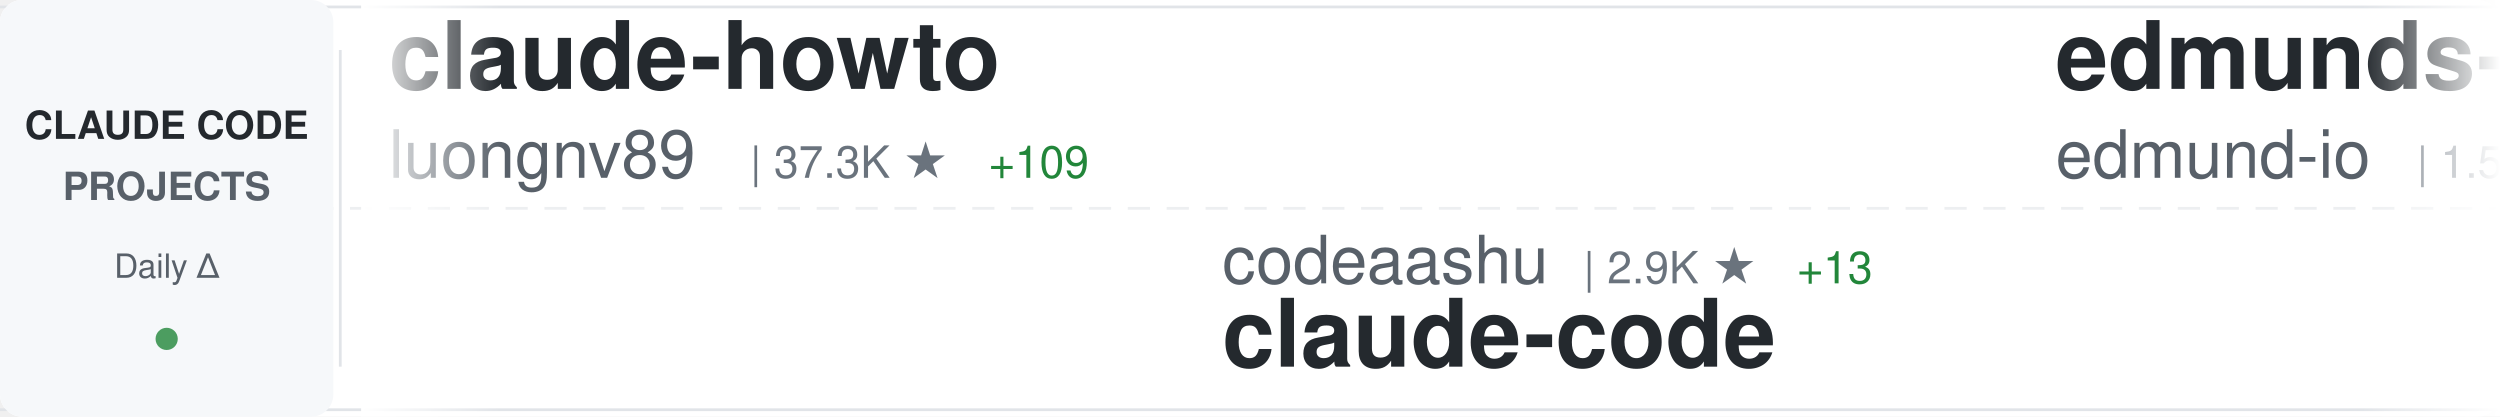
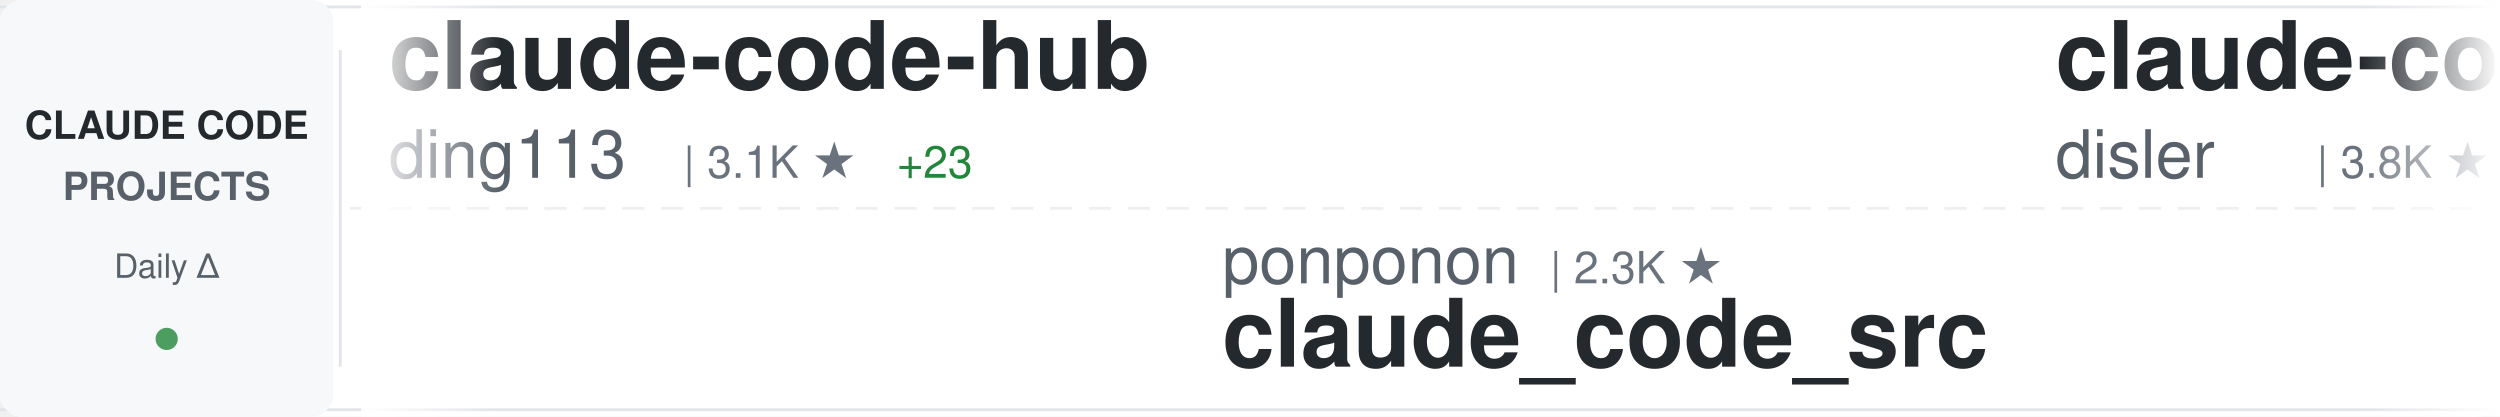
<svg xmlns="http://www.w3.org/2000/svg" width="900" height="150">
  <defs>
    <linearGradient id="awesomeLeftFade" x1="0%" y1="0%" x2="100%" y2="0%">
      <stop offset="0%" style="stop-color:#ffffff;stop-opacity:1" />
      <stop offset="100%" style="stop-color:#ffffff;stop-opacity:0" />
    </linearGradient>
    <linearGradient id="awesomeRightFade" x1="0%" y1="0%" x2="100%" y2="0%">
      <stop offset="0%" style="stop-color:#ffffff;stop-opacity:0" />
      <stop offset="100%" style="stop-color:#ffffff;stop-opacity:1" />
    </linearGradient>
  </defs>
  <rect width="900" height="150" fill="#ffffff" rx="8" />
  <rect x="0" y="2" width="900" height="1" fill="#e1e4e8" />
  <rect x="0" y="147" width="900" height="1" fill="#e1e4e8" />
  <line x1="0" y1="75" x2="900" y2="75" stroke="#e1e4e8" stroke-width="1" stroke-dasharray="8 6" opacity="0.6" />
  <rect x="0" y="0" width="120" height="150" fill="#f6f8fa" rx="8" />
  <text x="60" y="50" font-family="-apple-system, BlinkMacSystemFont, 'Segoe UI', Helvetica, Arial, sans-serif" font-size="14" font-weight="600" fill="#24292e" text-anchor="middle">CLAUDE CODE</text>
  <text x="60" y="72" font-family="-apple-system, BlinkMacSystemFont, 'Segoe UI', Helvetica, Arial, sans-serif" font-size="14" font-weight="600" fill="#586069" text-anchor="middle">PROJECTS</text>
  <text x="60" y="100" font-family="-apple-system, BlinkMacSystemFont, 'Segoe UI', Helvetica, Arial, sans-serif" font-size="12" font-weight="500" fill="#586069" text-anchor="middle">Daily Δ</text>
  <circle cx="60" cy="122" r="4" fill="#22863a" opacity="0.8" />
  <rect x="122" y="18" width="1" height="114" fill="#e1e4e8" />
  <clipPath id="awesomeTickerClip">
    <rect x="130" y="0" width="770" height="150" />
  </clipPath>
  <g clip-path="url(#awesomeTickerClip)">
    <g id="awesomeTickerItems">
      <animateTransform attributeName="transform" attributeType="XML" type="translate" from="0 0" to="-3000 0" dur="54s" repeatCount="indefinite" />
      <g transform="translate(0, 0)">
-         <text x="140" y="32" font-family="-apple-system, BlinkMacSystemFont, 'Segoe UI', Helvetica, Arial, sans-serif" font-size="34" font-weight="600" fill="#24292e">claude-howto</text>
-         <text x="140" y="64" font-family="-apple-system, BlinkMacSystemFont, 'Segoe UI', Helvetica, Arial, sans-serif" font-size="24" font-weight="400" fill="#586069">luongnv89</text>
-         <text x="270" y="64" font-family="-apple-system, BlinkMacSystemFont, 'Segoe UI', Helvetica, Arial, sans-serif" font-size="16" font-weight="500" fill="#6a737d">| 37.3K ★</text>
-         <text x="356" y="64" font-family="-apple-system, BlinkMacSystemFont, 'Segoe UI', Helvetica, Arial, sans-serif" font-size="16" font-weight="500" fill="#22863a"> +109</text>
+         <text x="140" y="32" font-family="-apple-system, BlinkMacSystemFont, 'Segoe UI', Helvetica, Arial, sans-serif" font-size="34" font-weight="600" fill="#24292e">claude-code-hub</text>
+         <text x="140" y="64" font-family="-apple-system, BlinkMacSystemFont, 'Segoe UI', Helvetica, Arial, sans-serif" font-size="24" font-weight="400" fill="#586069">ding113</text>
+         <text x="246" y="64" font-family="-apple-system, BlinkMacSystemFont, 'Segoe UI', Helvetica, Arial, sans-serif" font-size="16" font-weight="500" fill="#6a737d">| 3.1K ★</text>
+         <text x="323" y="64" font-family="-apple-system, BlinkMacSystemFont, 'Segoe UI', Helvetica, Arial, sans-serif" font-size="16" font-weight="500" fill="#22863a"> +23</text>
      </g>
      <g transform="translate(300, 0)">
-         <text x="140" y="102" font-family="-apple-system, BlinkMacSystemFont, 'Segoe UI', Helvetica, Arial, sans-serif" font-size="24" font-weight="400" fill="#586069">codeaashu</text>
-         <text x="270" y="102" font-family="-apple-system, BlinkMacSystemFont, 'Segoe UI', Helvetica, Arial, sans-serif" font-size="16" font-weight="500" fill="#6a737d">| 2.9K ★</text>
-         <text x="347" y="102" font-family="-apple-system, BlinkMacSystemFont, 'Segoe UI', Helvetica, Arial, sans-serif" font-size="16" font-weight="500" fill="#22863a"> +13</text>
-         <text x="140" y="132" font-family="-apple-system, BlinkMacSystemFont, 'Segoe UI', Helvetica, Arial, sans-serif" font-size="34" font-weight="600" fill="#24292e">claude-code</text>
+         <text x="140" y="102" font-family="-apple-system, BlinkMacSystemFont, 'Segoe UI', Helvetica, Arial, sans-serif" font-size="24" font-weight="400" fill="#586069">ponponon</text>
+         <text x="258" y="102" font-family="-apple-system, BlinkMacSystemFont, 'Segoe UI', Helvetica, Arial, sans-serif" font-size="16" font-weight="500" fill="#6a737d">| 2.3K ★</text>
+         <text x="140" y="132" font-family="-apple-system, BlinkMacSystemFont, 'Segoe UI', Helvetica, Arial, sans-serif" font-size="34" font-weight="600" fill="#24292e">claude_code_src</text>
      </g>
      <g transform="translate(600, 0)">
-         <text x="140" y="32" font-family="-apple-system, BlinkMacSystemFont, 'Segoe UI', Helvetica, Arial, sans-serif" font-size="34" font-weight="600" fill="#24292e">edmunds-claude-code</text>
-         <text x="140" y="64" font-family="-apple-system, BlinkMacSystemFont, 'Segoe UI', Helvetica, Arial, sans-serif" font-size="24" font-weight="400" fill="#586069">edmund-io</text>
-         <text x="270" y="64" font-family="-apple-system, BlinkMacSystemFont, 'Segoe UI', Helvetica, Arial, sans-serif" font-size="16" font-weight="500" fill="#6a737d">| 1.5K ★</text>
-         <text x="347" y="64" font-family="-apple-system, BlinkMacSystemFont, 'Segoe UI', Helvetica, Arial, sans-serif" font-size="16" font-weight="500" fill="#22863a"> +1</text>
+         <text x="140" y="32" font-family="-apple-system, BlinkMacSystemFont, 'Segoe UI', Helvetica, Arial, sans-serif" font-size="34" font-weight="600" fill="#24292e">claude-code-hooks-master...</text>
+         <text x="140" y="64" font-family="-apple-system, BlinkMacSystemFont, 'Segoe UI', Helvetica, Arial, sans-serif" font-size="24" font-weight="400" fill="#586069">disler</text>
+         <text x="234" y="64" font-family="-apple-system, BlinkMacSystemFont, 'Segoe UI', Helvetica, Arial, sans-serif" font-size="16" font-weight="500" fill="#6a737d">| 3.8K ★</text>
+         <text x="311" y="64" font-family="-apple-system, BlinkMacSystemFont, 'Segoe UI', Helvetica, Arial, sans-serif" font-size="16" font-weight="500" fill="#22863a"> +2</text>
      </g>
      <g transform="translate(900, 0)">
-         <text x="140" y="102" font-family="-apple-system, BlinkMacSystemFont, 'Segoe UI', Helvetica, Arial, sans-serif" font-size="24" font-weight="400" fill="#586069">xorespesp</text>
-         <text x="270" y="102" font-family="-apple-system, BlinkMacSystemFont, 'Segoe UI', Helvetica, Arial, sans-serif" font-size="16" font-weight="500" fill="#6a737d">| 227 ★</text>
-         <text x="140" y="132" font-family="-apple-system, BlinkMacSystemFont, 'Segoe UI', Helvetica, Arial, sans-serif" font-size="34" font-weight="600" fill="#24292e">claude-code</text>
+         <text x="140" y="102" font-family="-apple-system, BlinkMacSystemFont, 'Segoe UI', Helvetica, Arial, sans-serif" font-size="24" font-weight="400" fill="#586069">shareAI-lab</text>
+         <text x="294" y="102" font-family="-apple-system, BlinkMacSystemFont, 'Segoe UI', Helvetica, Arial, sans-serif" font-size="16" font-weight="500" fill="#6a737d">| 66.9K ★</text>
+         <text x="380" y="102" font-family="-apple-system, BlinkMacSystemFont, 'Segoe UI', Helvetica, Arial, sans-serif" font-size="16" font-weight="500" fill="#22863a"> +259</text>
+         <text x="140" y="132" font-family="-apple-system, BlinkMacSystemFont, 'Segoe UI', Helvetica, Arial, sans-serif" font-size="34" font-weight="600" fill="#24292e">learn-claude-code</text>
      </g>
      <g transform="translate(1200, 0)">
-         <text x="140" y="32" font-family="-apple-system, BlinkMacSystemFont, 'Segoe UI', Helvetica, Arial, sans-serif" font-size="34" font-weight="600" fill="#24292e">claude-code</text>
-         <text x="140" y="64" font-family="-apple-system, BlinkMacSystemFont, 'Segoe UI', Helvetica, Arial, sans-serif" font-size="24" font-weight="400" fill="#586069">claude-code-best</text>
-         <text x="354" y="64" font-family="-apple-system, BlinkMacSystemFont, 'Segoe UI', Helvetica, Arial, sans-serif" font-size="16" font-weight="500" fill="#6a737d">| 20.0K ★</text>
-         <text x="440" y="64" font-family="-apple-system, BlinkMacSystemFont, 'Segoe UI', Helvetica, Arial, sans-serif" font-size="16" font-weight="500" fill="#22863a"> +52</text>
+         <text x="140" y="32" font-family="-apple-system, BlinkMacSystemFont, 'Segoe UI', Helvetica, Arial, sans-serif" font-size="34" font-weight="600" fill="#24292e">awesome-claude-code-suba...</text>
+         <text x="140" y="64" font-family="-apple-system, BlinkMacSystemFont, 'Segoe UI', Helvetica, Arial, sans-serif" font-size="24" font-weight="400" fill="#586069">VoltAgent</text>
+         <text x="270" y="64" font-family="-apple-system, BlinkMacSystemFont, 'Segoe UI', Helvetica, Arial, sans-serif" font-size="16" font-weight="500" fill="#6a737d">| 21.9K ★</text>
+         <text x="356" y="64" font-family="-apple-system, BlinkMacSystemFont, 'Segoe UI', Helvetica, Arial, sans-serif" font-size="16" font-weight="500" fill="#22863a"> +91</text>
      </g>
      <g transform="translate(1500, 0)">
-         <text x="140" y="102" font-family="-apple-system, BlinkMacSystemFont, 'Segoe UI', Helvetica, Arial, sans-serif" font-size="24" font-weight="400" fill="#586069">ding113</text>
-         <text x="246" y="102" font-family="-apple-system, BlinkMacSystemFont, 'Segoe UI', Helvetica, Arial, sans-serif" font-size="16" font-weight="500" fill="#6a737d">| 3.1K ★</text>
-         <text x="323" y="102" font-family="-apple-system, BlinkMacSystemFont, 'Segoe UI', Helvetica, Arial, sans-serif" font-size="16" font-weight="500" fill="#22863a"> +13</text>
-         <text x="140" y="132" font-family="-apple-system, BlinkMacSystemFont, 'Segoe UI', Helvetica, Arial, sans-serif" font-size="34" font-weight="600" fill="#24292e">claude-code-hub</text>
+         <text x="140" y="102" font-family="-apple-system, BlinkMacSystemFont, 'Segoe UI', Helvetica, Arial, sans-serif" font-size="24" font-weight="400" fill="#586069">anthropics</text>
+         <text x="282" y="102" font-family="-apple-system, BlinkMacSystemFont, 'Segoe UI', Helvetica, Arial, sans-serif" font-size="16" font-weight="500" fill="#6a737d">| 879 ★</text>
+         <text x="350" y="102" font-family="-apple-system, BlinkMacSystemFont, 'Segoe UI', Helvetica, Arial, sans-serif" font-size="16" font-weight="500" fill="#22863a"> +3</text>
+         <text x="140" y="132" font-family="-apple-system, BlinkMacSystemFont, 'Segoe UI', Helvetica, Arial, sans-serif" font-size="34" font-weight="600" fill="#24292e">claude-code-base-action</text>
      </g>
      <g transform="translate(1800, 0)">
-         <text x="140" y="32" font-family="-apple-system, BlinkMacSystemFont, 'Segoe UI', Helvetica, Arial, sans-serif" font-size="34" font-weight="600" fill="#24292e">claude-code</text>
-         <text x="140" y="64" font-family="-apple-system, BlinkMacSystemFont, 'Segoe UI', Helvetica, Arial, sans-serif" font-size="24" font-weight="400" fill="#586069">VineeTagarwaL-code</text>
-         <text x="378" y="64" font-family="-apple-system, BlinkMacSystemFont, 'Segoe UI', Helvetica, Arial, sans-serif" font-size="16" font-weight="500" fill="#6a737d">| 276 ★</text>
+         <text x="140" y="32" font-family="-apple-system, BlinkMacSystemFont, 'Segoe UI', Helvetica, Arial, sans-serif" font-size="34" font-weight="600" fill="#24292e">claude_codex_bridge</text>
+         <text x="140" y="64" font-family="-apple-system, BlinkMacSystemFont, 'Segoe UI', Helvetica, Arial, sans-serif" font-size="24" font-weight="400" fill="#586069">SeemSeam</text>
+         <text x="258" y="64" font-family="-apple-system, BlinkMacSystemFont, 'Segoe UI', Helvetica, Arial, sans-serif" font-size="16" font-weight="500" fill="#6a737d">| 3.0K ★</text>
+         <text x="335" y="64" font-family="-apple-system, BlinkMacSystemFont, 'Segoe UI', Helvetica, Arial, sans-serif" font-size="16" font-weight="500" fill="#22863a"> +14</text>
      </g>
      <g transform="translate(2100, 0)">
-         <text x="140" y="102" font-family="-apple-system, BlinkMacSystemFont, 'Segoe UI', Helvetica, Arial, sans-serif" font-size="24" font-weight="400" fill="#586069">lst97</text>
-         <text x="222" y="102" font-family="-apple-system, BlinkMacSystemFont, 'Segoe UI', Helvetica, Arial, sans-serif" font-size="16" font-weight="500" fill="#6a737d">| 1.6K ★</text>
-         <text x="299" y="102" font-family="-apple-system, BlinkMacSystemFont, 'Segoe UI', Helvetica, Arial, sans-serif" font-size="16" font-weight="500" fill="#22863a"> +4</text>
-         <text x="140" y="132" font-family="-apple-system, BlinkMacSystemFont, 'Segoe UI', Helvetica, Arial, sans-serif" font-size="34" font-weight="600" fill="#24292e">claude-code-sub-agents</text>
+         <text x="140" y="102" font-family="-apple-system, BlinkMacSystemFont, 'Segoe UI', Helvetica, Arial, sans-serif" font-size="24" font-weight="400" fill="#586069">1rgs</text>
+         <text x="210" y="102" font-family="-apple-system, BlinkMacSystemFont, 'Segoe UI', Helvetica, Arial, sans-serif" font-size="16" font-weight="500" fill="#6a737d">| 3.6K ★</text>
+         <text x="287" y="102" font-family="-apple-system, BlinkMacSystemFont, 'Segoe UI', Helvetica, Arial, sans-serif" font-size="16" font-weight="500" fill="#22863a"> +2</text>
+         <text x="140" y="132" font-family="-apple-system, BlinkMacSystemFont, 'Segoe UI', Helvetica, Arial, sans-serif" font-size="34" font-weight="600" fill="#24292e">claude-code-proxy</text>
      </g>
      <g transform="translate(2400, 0)">
-         <text x="140" y="32" font-family="-apple-system, BlinkMacSystemFont, 'Segoe UI', Helvetica, Arial, sans-serif" font-size="34" font-weight="600" fill="#24292e">oh-my-claudecode</text>
-         <text x="140" y="64" font-family="-apple-system, BlinkMacSystemFont, 'Segoe UI', Helvetica, Arial, sans-serif" font-size="24" font-weight="400" fill="#586069">Yeachan-Heo</text>
-         <text x="294" y="64" font-family="-apple-system, BlinkMacSystemFont, 'Segoe UI', Helvetica, Arial, sans-serif" font-size="16" font-weight="500" fill="#6a737d">| 36.5K ★</text>
-         <text x="380" y="64" font-family="-apple-system, BlinkMacSystemFont, 'Segoe UI', Helvetica, Arial, sans-serif" font-size="16" font-weight="500" fill="#22863a"> +63</text>
+         <text x="140" y="32" font-family="-apple-system, BlinkMacSystemFont, 'Segoe UI', Helvetica, Arial, sans-serif" font-size="34" font-weight="600" fill="#24292e">claude-code</text>
+         <text x="140" y="64" font-family="-apple-system, BlinkMacSystemFont, 'Segoe UI', Helvetica, Arial, sans-serif" font-size="24" font-weight="400" fill="#586069">mehmoodosman</text>
+         <text x="306" y="64" font-family="-apple-system, BlinkMacSystemFont, 'Segoe UI', Helvetica, Arial, sans-serif" font-size="16" font-weight="500" fill="#6a737d">| 167 ★</text>
      </g>
      <g transform="translate(2700, 0)">
-         <text x="140" y="102" font-family="-apple-system, BlinkMacSystemFont, 'Segoe UI', Helvetica, Arial, sans-serif" font-size="24" font-weight="400" fill="#586069">kodu-ai</text>
-         <text x="246" y="102" font-family="-apple-system, BlinkMacSystemFont, 'Segoe UI', Helvetica, Arial, sans-serif" font-size="16" font-weight="500" fill="#6a737d">| 5.3K ★</text>
-         <text x="140" y="132" font-family="-apple-system, BlinkMacSystemFont, 'Segoe UI', Helvetica, Arial, sans-serif" font-size="34" font-weight="600" fill="#24292e">claude-coder</text>
+         <text x="140" y="102" font-family="-apple-system, BlinkMacSystemFont, 'Segoe UI', Helvetica, Arial, sans-serif" font-size="24" font-weight="400" fill="#586069">FlorianBruniaux</text>
+         <text x="342" y="102" font-family="-apple-system, BlinkMacSystemFont, 'Segoe UI', Helvetica, Arial, sans-serif" font-size="16" font-weight="500" fill="#6a737d">| 5.1K ★</text>
+         <text x="419" y="102" font-family="-apple-system, BlinkMacSystemFont, 'Segoe UI', Helvetica, Arial, sans-serif" font-size="16" font-weight="500" fill="#22863a"> +26</text>
+         <text x="140" y="132" font-family="-apple-system, BlinkMacSystemFont, 'Segoe UI', Helvetica, Arial, sans-serif" font-size="34" font-weight="600" fill="#24292e">claude-code-ultimate-gui...</text>
      </g>
      <g transform="translate(3000, 0)">
-         <text x="140" y="32" font-family="-apple-system, BlinkMacSystemFont, 'Segoe UI', Helvetica, Arial, sans-serif" font-size="34" font-weight="600" fill="#24292e">claude-howto</text>
-         <text x="140" y="64" font-family="-apple-system, BlinkMacSystemFont, 'Segoe UI', Helvetica, Arial, sans-serif" font-size="24" font-weight="400" fill="#586069">luongnv89</text>
-         <text x="270" y="64" font-family="-apple-system, BlinkMacSystemFont, 'Segoe UI', Helvetica, Arial, sans-serif" font-size="16" font-weight="500" fill="#6a737d">| 37.3K ★</text>
-         <text x="356" y="64" font-family="-apple-system, BlinkMacSystemFont, 'Segoe UI', Helvetica, Arial, sans-serif" font-size="16" font-weight="500" fill="#22863a"> +109</text>
+         <text x="140" y="32" font-family="-apple-system, BlinkMacSystemFont, 'Segoe UI', Helvetica, Arial, sans-serif" font-size="34" font-weight="600" fill="#24292e">claude-code-hub</text>
+         <text x="140" y="64" font-family="-apple-system, BlinkMacSystemFont, 'Segoe UI', Helvetica, Arial, sans-serif" font-size="24" font-weight="400" fill="#586069">ding113</text>
+         <text x="246" y="64" font-family="-apple-system, BlinkMacSystemFont, 'Segoe UI', Helvetica, Arial, sans-serif" font-size="16" font-weight="500" fill="#6a737d">| 3.1K ★</text>
+         <text x="323" y="64" font-family="-apple-system, BlinkMacSystemFont, 'Segoe UI', Helvetica, Arial, sans-serif" font-size="16" font-weight="500" fill="#22863a"> +23</text>
      </g>
      <g transform="translate(3300, 0)">
-         <text x="140" y="102" font-family="-apple-system, BlinkMacSystemFont, 'Segoe UI', Helvetica, Arial, sans-serif" font-size="24" font-weight="400" fill="#586069">codeaashu</text>
-         <text x="270" y="102" font-family="-apple-system, BlinkMacSystemFont, 'Segoe UI', Helvetica, Arial, sans-serif" font-size="16" font-weight="500" fill="#6a737d">| 2.9K ★</text>
-         <text x="347" y="102" font-family="-apple-system, BlinkMacSystemFont, 'Segoe UI', Helvetica, Arial, sans-serif" font-size="16" font-weight="500" fill="#22863a"> +13</text>
-         <text x="140" y="132" font-family="-apple-system, BlinkMacSystemFont, 'Segoe UI', Helvetica, Arial, sans-serif" font-size="34" font-weight="600" fill="#24292e">claude-code</text>
+         <text x="140" y="102" font-family="-apple-system, BlinkMacSystemFont, 'Segoe UI', Helvetica, Arial, sans-serif" font-size="24" font-weight="400" fill="#586069">ponponon</text>
+         <text x="258" y="102" font-family="-apple-system, BlinkMacSystemFont, 'Segoe UI', Helvetica, Arial, sans-serif" font-size="16" font-weight="500" fill="#6a737d">| 2.3K ★</text>
+         <text x="140" y="132" font-family="-apple-system, BlinkMacSystemFont, 'Segoe UI', Helvetica, Arial, sans-serif" font-size="34" font-weight="600" fill="#24292e">claude_code_src</text>
      </g>
      <g transform="translate(3600, 0)">
-         <text x="140" y="32" font-family="-apple-system, BlinkMacSystemFont, 'Segoe UI', Helvetica, Arial, sans-serif" font-size="34" font-weight="600" fill="#24292e">edmunds-claude-code</text>
-         <text x="140" y="64" font-family="-apple-system, BlinkMacSystemFont, 'Segoe UI', Helvetica, Arial, sans-serif" font-size="24" font-weight="400" fill="#586069">edmund-io</text>
-         <text x="270" y="64" font-family="-apple-system, BlinkMacSystemFont, 'Segoe UI', Helvetica, Arial, sans-serif" font-size="16" font-weight="500" fill="#6a737d">| 1.5K ★</text>
-         <text x="347" y="64" font-family="-apple-system, BlinkMacSystemFont, 'Segoe UI', Helvetica, Arial, sans-serif" font-size="16" font-weight="500" fill="#22863a"> +1</text>
+         <text x="140" y="32" font-family="-apple-system, BlinkMacSystemFont, 'Segoe UI', Helvetica, Arial, sans-serif" font-size="34" font-weight="600" fill="#24292e">claude-code-hooks-master...</text>
+         <text x="140" y="64" font-family="-apple-system, BlinkMacSystemFont, 'Segoe UI', Helvetica, Arial, sans-serif" font-size="24" font-weight="400" fill="#586069">disler</text>
+         <text x="234" y="64" font-family="-apple-system, BlinkMacSystemFont, 'Segoe UI', Helvetica, Arial, sans-serif" font-size="16" font-weight="500" fill="#6a737d">| 3.8K ★</text>
+         <text x="311" y="64" font-family="-apple-system, BlinkMacSystemFont, 'Segoe UI', Helvetica, Arial, sans-serif" font-size="16" font-weight="500" fill="#22863a"> +2</text>
      </g>
      <g transform="translate(3900, 0)">
-         <text x="140" y="102" font-family="-apple-system, BlinkMacSystemFont, 'Segoe UI', Helvetica, Arial, sans-serif" font-size="24" font-weight="400" fill="#586069">xorespesp</text>
-         <text x="270" y="102" font-family="-apple-system, BlinkMacSystemFont, 'Segoe UI', Helvetica, Arial, sans-serif" font-size="16" font-weight="500" fill="#6a737d">| 227 ★</text>
-         <text x="140" y="132" font-family="-apple-system, BlinkMacSystemFont, 'Segoe UI', Helvetica, Arial, sans-serif" font-size="34" font-weight="600" fill="#24292e">claude-code</text>
+         <text x="140" y="102" font-family="-apple-system, BlinkMacSystemFont, 'Segoe UI', Helvetica, Arial, sans-serif" font-size="24" font-weight="400" fill="#586069">shareAI-lab</text>
+         <text x="294" y="102" font-family="-apple-system, BlinkMacSystemFont, 'Segoe UI', Helvetica, Arial, sans-serif" font-size="16" font-weight="500" fill="#6a737d">| 66.9K ★</text>
+         <text x="380" y="102" font-family="-apple-system, BlinkMacSystemFont, 'Segoe UI', Helvetica, Arial, sans-serif" font-size="16" font-weight="500" fill="#22863a"> +259</text>
+         <text x="140" y="132" font-family="-apple-system, BlinkMacSystemFont, 'Segoe UI', Helvetica, Arial, sans-serif" font-size="34" font-weight="600" fill="#24292e">learn-claude-code</text>
      </g>
    </g>
  </g>
  <rect x="130" y="0" width="50" height="150" fill="url(#awesomeLeftFade)" />
  <rect x="850" y="0" width="50" height="150" fill="url(#awesomeRightFade)" />
</svg>
